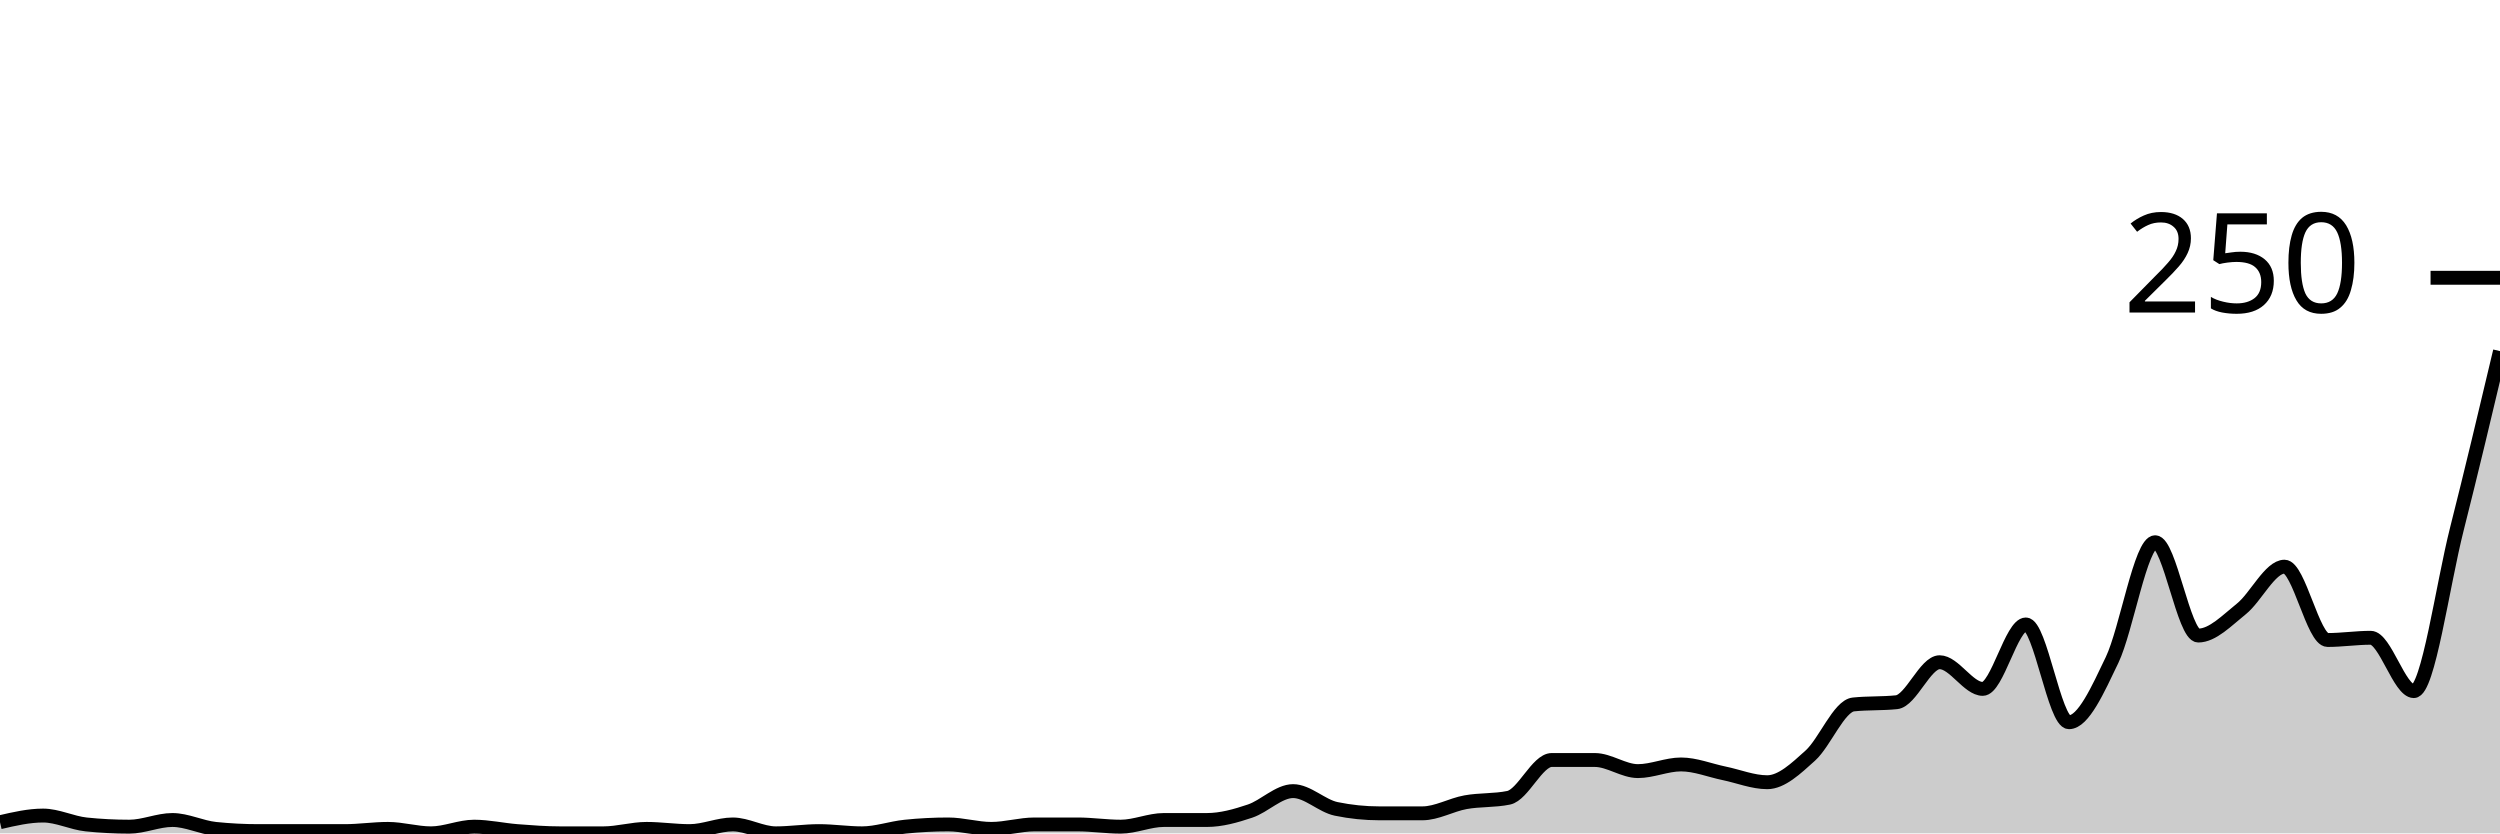
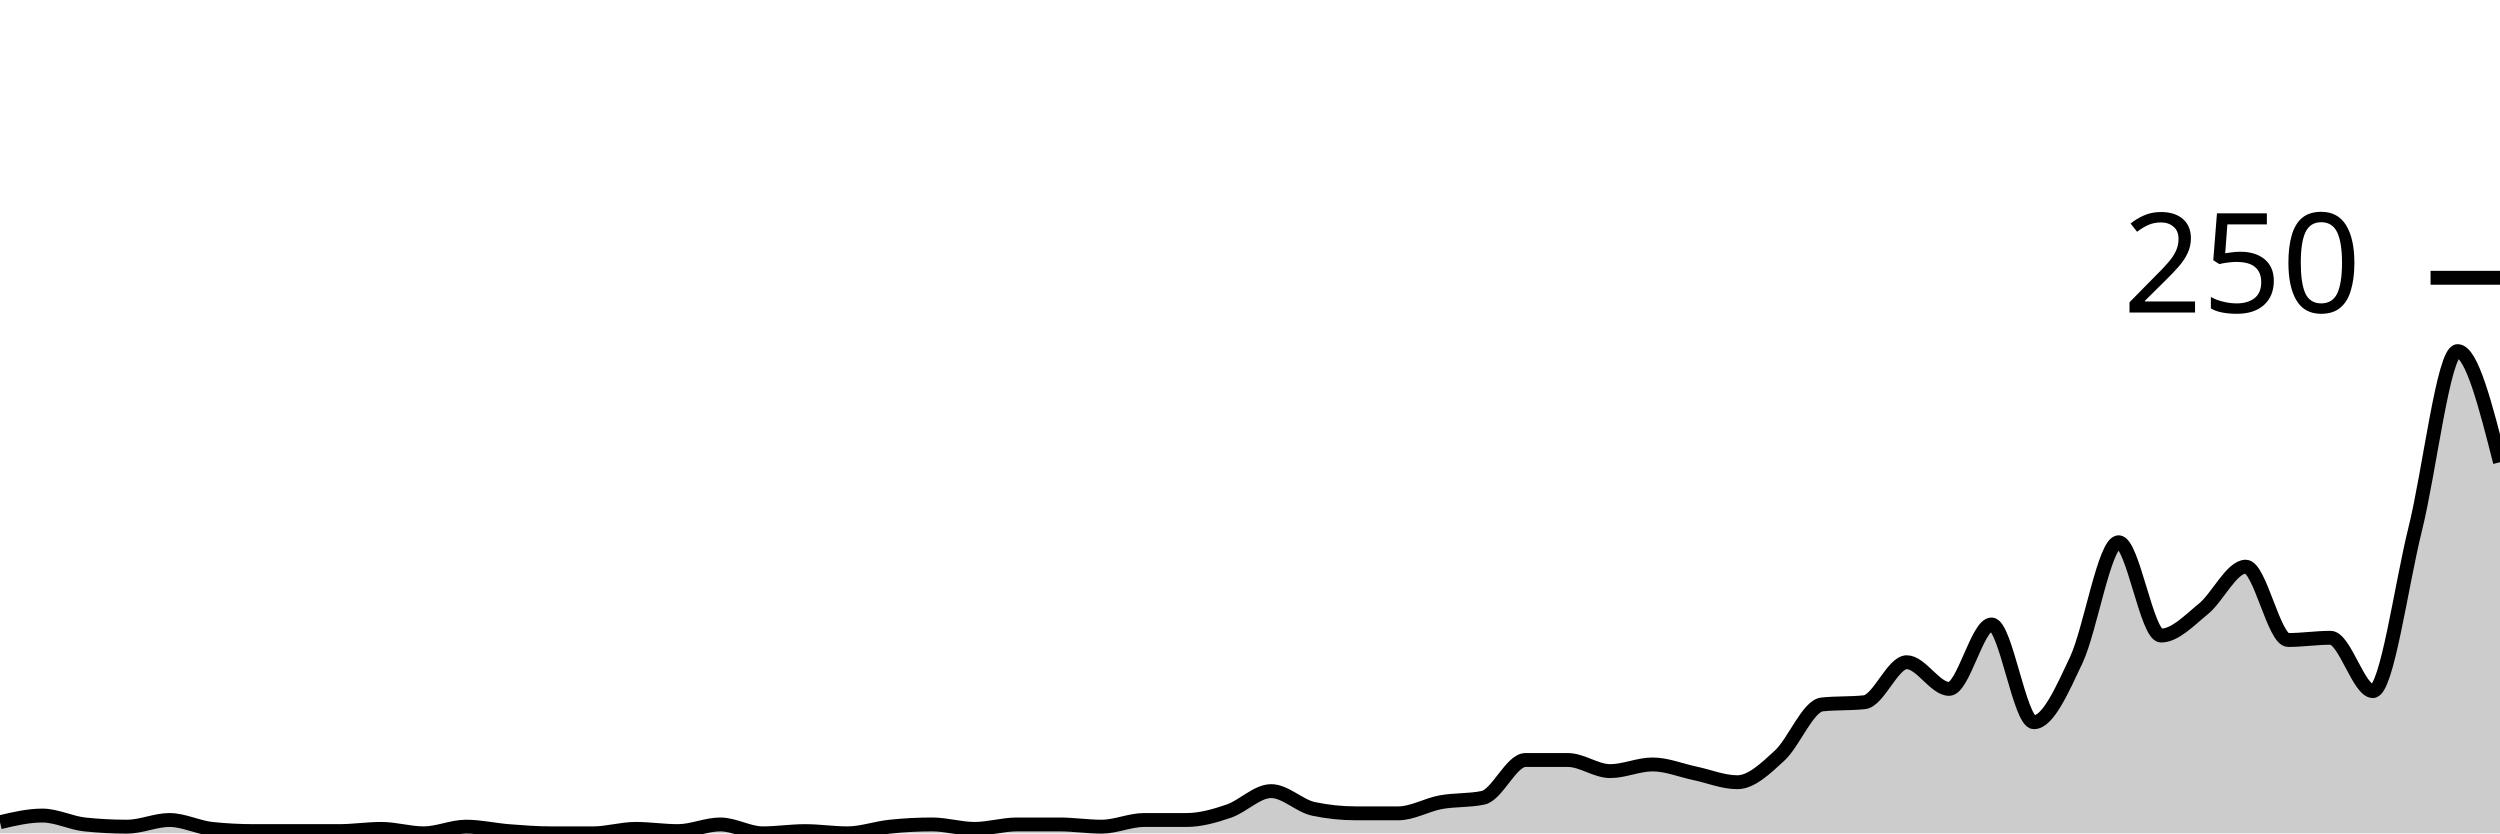
<svg xmlns="http://www.w3.org/2000/svg" viewBox="0 0 180 60">
  <g transform="translate(0,20)">
-     <path class="area" fill="rgba(0, 0, 0, 0.2)" d="M0,39.2C1.034,38.96,2.069,38.72,3.103,38.72C4.138,38.72,5.172,39.253,6.207,39.36C7.241,39.467,8.276,39.52,9.31,39.52C10.345,39.52,11.379,39.04,12.414,39.04C13.448,39.04,14.483,39.573,15.517,39.68C16.552,39.787,17.586,39.84,18.621,39.84C19.655,39.84,20.69,39.84,21.724,39.84C22.759,39.84,23.793,39.84,24.828,39.84C25.862,39.84,26.897,39.68,27.931,39.68C28.966,39.68,30,40,31.034,40C32.069,40,33.103,39.52,34.138,39.52C35.172,39.52,36.207,39.76,37.241,39.84C38.276,39.92,39.31,40,40.345,40C41.379,40,42.414,40,43.448,40C44.483,40,45.517,39.68,46.552,39.68C47.586,39.68,48.621,39.84,49.655,39.84C50.69,39.84,51.724,39.36,52.759,39.36C53.793,39.36,54.828,40,55.862,40C56.897,40,57.931,39.84,58.966,39.84C60,39.84,61.034,40,62.069,40C63.103,40,64.138,39.627,65.172,39.52C66.207,39.413,67.241,39.36,68.276,39.36C69.31,39.36,70.345,39.68,71.379,39.68C72.414,39.68,73.448,39.36,74.483,39.36C75.517,39.36,76.552,39.36,77.586,39.36C78.621,39.36,79.655,39.52,80.69,39.52C81.724,39.52,82.759,39.04,83.793,39.04C84.828,39.04,85.862,39.04,86.897,39.04C87.931,39.04,88.966,38.747,90,38.4C91.034,38.053,92.069,36.96,93.103,36.96C94.138,36.96,95.172,38.027,96.207,38.24C97.241,38.453,98.276,38.56,99.31,38.56C100.345,38.56,101.379,38.56,102.414,38.56C103.448,38.56,104.483,37.947,105.517,37.76C106.552,37.573,107.586,37.653,108.621,37.44C109.655,37.227,110.69,34.72,111.724,34.72C112.759,34.72,113.793,34.72,114.828,34.72C115.862,34.72,116.897,35.52,117.931,35.52C118.966,35.52,120,35.04,121.034,35.04C122.069,35.04,123.103,35.467,124.138,35.68C125.172,35.893,126.207,36.32,127.241,36.32C128.276,36.32,129.31,35.333,130.345,34.4C131.379,33.467,132.414,30.827,133.448,30.72C134.483,30.613,135.517,30.667,136.552,30.56C137.586,30.453,138.621,27.68,139.655,27.68C140.69,27.68,141.724,29.6,142.759,29.6C143.793,29.6,144.828,24.96,145.862,24.96C146.897,24.96,147.931,32,148.966,32C150,32,151.034,29.68,152.069,27.52C153.103,25.36,154.138,19.04,155.172,19.04C156.207,19.04,157.241,25.76,158.276,25.76C159.31,25.76,160.345,24.667,161.379,23.84C162.414,23.013,163.448,20.8,164.483,20.8C165.517,20.8,166.552,26.08,167.586,26.08C168.621,26.08,169.655,25.92,170.69,25.92C171.724,25.92,172.759,29.76,173.793,29.76C174.828,29.76,175.862,22.16,176.897,18.08C177.931,14,178.966,9.64,180,5.28L180,40C178.966,40,177.931,40,176.897,40C175.862,40,174.828,40,173.793,40C172.759,40,171.724,40,170.69,40C169.655,40,168.621,40,167.586,40C166.552,40,165.517,40,164.483,40C163.448,40,162.414,40,161.379,40C160.345,40,159.31,40,158.276,40C157.241,40,156.207,40,155.172,40C154.138,40,153.103,40,152.069,40C151.034,40,150,40,148.966,40C147.931,40,146.897,40,145.862,40C144.828,40,143.793,40,142.759,40C141.724,40,140.69,40,139.655,40C138.621,40,137.586,40,136.552,40C135.517,40,134.483,40,133.448,40C132.414,40,131.379,40,130.345,40C129.31,40,128.276,40,127.241,40C126.207,40,125.172,40,124.138,40C123.103,40,122.069,40,121.034,40C120,40,118.966,40,117.931,40C116.897,40,115.862,40,114.828,40C113.793,40,112.759,40,111.724,40C110.69,40,109.655,40,108.621,40C107.586,40,106.552,40,105.517,40C104.483,40,103.448,40,102.414,40C101.379,40,100.345,40,99.31,40C98.276,40,97.241,40,96.207,40C95.172,40,94.138,40,93.103,40C92.069,40,91.034,40,90,40C88.966,40,87.931,40,86.897,40C85.862,40,84.828,40,83.793,40C82.759,40,81.724,40,80.69,40C79.655,40,78.621,40,77.586,40C76.552,40,75.517,40,74.483,40C73.448,40,72.414,40,71.379,40C70.345,40,69.31,40,68.276,40C67.241,40,66.207,40,65.172,40C64.138,40,63.103,40,62.069,40C61.034,40,60,40,58.966,40C57.931,40,56.897,40,55.862,40C54.828,40,53.793,40,52.759,40C51.724,40,50.69,40,49.655,40C48.621,40,47.586,40,46.552,40C45.517,40,44.483,40,43.448,40C42.414,40,41.379,40,40.345,40C39.31,40,38.276,40,37.241,40C36.207,40,35.172,40,34.138,40C33.103,40,32.069,40,31.034,40C30,40,28.966,40,27.931,40C26.897,40,25.862,40,24.828,40C23.793,40,22.759,40,21.724,40C20.69,40,19.655,40,18.621,40C17.586,40,16.552,40,15.517,40C14.483,40,13.448,40,12.414,40C11.379,40,10.345,40,9.31,40C8.276,40,7.241,40,6.207,40C5.172,40,4.138,40,3.103,40C2.069,40,1.034,40,0,40Z" />
-     <path class="line" stroke="black" fill="none" d="M0,39.2C1.034,38.96,2.069,38.72,3.103,38.72C4.138,38.72,5.172,39.253,6.207,39.36C7.241,39.467,8.276,39.52,9.31,39.52C10.345,39.52,11.379,39.04,12.414,39.04C13.448,39.04,14.483,39.573,15.517,39.68C16.552,39.787,17.586,39.84,18.621,39.84C19.655,39.84,20.69,39.84,21.724,39.84C22.759,39.84,23.793,39.84,24.828,39.84C25.862,39.84,26.897,39.68,27.931,39.68C28.966,39.68,30,40,31.034,40C32.069,40,33.103,39.52,34.138,39.52C35.172,39.52,36.207,39.76,37.241,39.84C38.276,39.92,39.31,40,40.345,40C41.379,40,42.414,40,43.448,40C44.483,40,45.517,39.68,46.552,39.68C47.586,39.68,48.621,39.84,49.655,39.84C50.69,39.84,51.724,39.36,52.759,39.36C53.793,39.36,54.828,40,55.862,40C56.897,40,57.931,39.84,58.966,39.84C60,39.84,61.034,40,62.069,40C63.103,40,64.138,39.627,65.172,39.52C66.207,39.413,67.241,39.36,68.276,39.36C69.31,39.36,70.345,39.68,71.379,39.68C72.414,39.68,73.448,39.36,74.483,39.36C75.517,39.36,76.552,39.36,77.586,39.36C78.621,39.36,79.655,39.52,80.69,39.52C81.724,39.52,82.759,39.04,83.793,39.04C84.828,39.04,85.862,39.04,86.897,39.04C87.931,39.04,88.966,38.747,90,38.4C91.034,38.053,92.069,36.96,93.103,36.96C94.138,36.96,95.172,38.027,96.207,38.24C97.241,38.453,98.276,38.56,99.31,38.56C100.345,38.56,101.379,38.56,102.414,38.56C103.448,38.56,104.483,37.947,105.517,37.76C106.552,37.573,107.586,37.653,108.621,37.44C109.655,37.227,110.69,34.72,111.724,34.72C112.759,34.72,113.793,34.72,114.828,34.72C115.862,34.72,116.897,35.52,117.931,35.52C118.966,35.52,120,35.04,121.034,35.04C122.069,35.04,123.103,35.467,124.138,35.68C125.172,35.893,126.207,36.32,127.241,36.32C128.276,36.32,129.31,35.333,130.345,34.4C131.379,33.467,132.414,30.827,133.448,30.72C134.483,30.613,135.517,30.667,136.552,30.56C137.586,30.453,138.621,27.68,139.655,27.68C140.69,27.68,141.724,29.6,142.759,29.6C143.793,29.6,144.828,24.96,145.862,24.96C146.897,24.96,147.931,32,148.966,32C150,32,151.034,29.68,152.069,27.52C153.103,25.36,154.138,19.04,155.172,19.04C156.207,19.04,157.241,25.76,158.276,25.76C159.31,25.76,160.345,24.667,161.379,23.84C162.414,23.013,163.448,20.8,164.483,20.8C165.517,20.8,166.552,26.08,167.586,26.08C168.621,26.08,169.655,25.92,170.69,25.92C171.724,25.92,172.759,29.76,173.793,29.76C174.828,29.76,175.862,22.16,176.897,18.08C177.931,14,178.966,9.64,180,5.28" />
+     <path class="area" fill="rgba(0, 0, 0, 0.2)" d="M0,39.2C1.017,38.96,2.034,38.72,3.051,38.72C4.068,38.72,5.085,39.253,6.102,39.36C7.119,39.467,8.136,39.52,9.153,39.52C10.169,39.52,11.186,39.04,12.203,39.04C13.22,39.04,14.237,39.573,15.254,39.68C16.271,39.787,17.288,39.84,18.305,39.84C19.322,39.84,20.339,39.84,21.356,39.84C22.373,39.84,23.39,39.84,24.407,39.84C25.424,39.84,26.441,39.68,27.458,39.68C28.475,39.68,29.492,40,30.508,40C31.525,40,32.542,39.52,33.559,39.52C34.576,39.52,35.593,39.76,36.61,39.84C37.627,39.92,38.644,40,39.661,40C40.678,40,41.695,40,42.712,40C43.729,40,44.746,39.68,45.763,39.68C46.78,39.68,47.797,39.84,48.814,39.84C49.831,39.84,50.847,39.36,51.864,39.36C52.881,39.36,53.898,40,54.915,40C55.932,40,56.949,39.84,57.966,39.84C58.983,39.84,60,40,61.017,40C62.034,40,63.051,39.627,64.068,39.52C65.085,39.413,66.102,39.36,67.119,39.36C68.136,39.36,69.153,39.68,70.169,39.68C71.186,39.68,72.203,39.36,73.22,39.36C74.237,39.36,75.254,39.36,76.271,39.36C77.288,39.36,78.305,39.52,79.322,39.52C80.339,39.52,81.356,39.04,82.373,39.04C83.39,39.04,84.407,39.04,85.424,39.04C86.441,39.04,87.458,38.747,88.475,38.4C89.492,38.053,90.508,36.96,91.525,36.96C92.542,36.96,93.559,38.027,94.576,38.24C95.593,38.453,96.61,38.56,97.627,38.56C98.644,38.56,99.661,38.56,100.678,38.56C101.695,38.56,102.712,37.947,103.729,37.76C104.746,37.573,105.763,37.653,106.78,37.44C107.797,37.227,108.814,34.72,109.831,34.72C110.847,34.72,111.864,34.72,112.881,34.72C113.898,34.72,114.915,35.52,115.932,35.52C116.949,35.52,117.966,35.04,118.983,35.04C120,35.04,121.017,35.467,122.034,35.68C123.051,35.893,124.068,36.32,125.085,36.32C126.102,36.32,127.119,35.333,128.136,34.4C129.153,33.467,130.169,30.827,131.186,30.72C132.203,30.613,133.22,30.667,134.237,30.56C135.254,30.453,136.271,27.68,137.288,27.68C138.305,27.68,139.322,29.6,140.339,29.6C141.356,29.6,142.373,24.96,143.39,24.96C144.407,24.96,145.424,32,146.441,32C147.458,32,148.475,29.68,149.492,27.52C150.508,25.36,151.525,19.04,152.542,19.04C153.559,19.04,154.576,25.76,155.593,25.76C156.61,25.76,157.627,24.667,158.644,23.84C159.661,23.013,160.678,20.8,161.695,20.8C162.712,20.8,163.729,26.08,164.746,26.08C165.763,26.08,166.78,25.92,167.797,25.92C168.814,25.92,169.831,29.76,170.847,29.76C171.864,29.76,172.881,22.16,173.898,18.08C174.915,14,175.932,5.28,176.949,5.28C177.966,5.28,178.983,9.28,180,13.28L180,40C178.983,40,177.966,40,176.949,40C175.932,40,174.915,40,173.898,40C172.881,40,171.864,40,170.847,40C169.831,40,168.814,40,167.797,40C166.78,40,165.763,40,164.746,40C163.729,40,162.712,40,161.695,40C160.678,40,159.661,40,158.644,40C157.627,40,156.61,40,155.593,40C154.576,40,153.559,40,152.542,40C151.525,40,150.508,40,149.492,40C148.475,40,147.458,40,146.441,40C145.424,40,144.407,40,143.39,40C142.373,40,141.356,40,140.339,40C139.322,40,138.305,40,137.288,40C136.271,40,135.254,40,134.237,40C133.22,40,132.203,40,131.186,40C130.169,40,129.153,40,128.136,40C127.119,40,126.102,40,125.085,40C124.068,40,123.051,40,122.034,40C121.017,40,120,40,118.983,40C117.966,40,116.949,40,115.932,40C114.915,40,113.898,40,112.881,40C111.864,40,110.847,40,109.831,40C108.814,40,107.797,40,106.78,40C105.763,40,104.746,40,103.729,40C102.712,40,101.695,40,100.678,40C99.661,40,98.644,40,97.627,40C96.61,40,95.593,40,94.576,40C93.559,40,92.542,40,91.525,40C90.508,40,89.492,40,88.475,40C87.458,40,86.441,40,85.424,40C84.407,40,83.39,40,82.373,40C81.356,40,80.339,40,79.322,40C78.305,40,77.288,40,76.271,40C75.254,40,74.237,40,73.22,40C72.203,40,71.186,40,70.169,40C69.153,40,68.136,40,67.119,40C66.102,40,65.085,40,64.068,40C63.051,40,62.034,40,61.017,40C60,40,58.983,40,57.966,40C56.949,40,55.932,40,54.915,40C53.898,40,52.881,40,51.864,40C50.847,40,49.831,40,48.814,40C47.797,40,46.78,40,45.763,40C44.746,40,43.729,40,42.712,40C41.695,40,40.678,40,39.661,40C38.644,40,37.627,40,36.61,40C35.593,40,34.576,40,33.559,40C32.542,40,31.525,40,30.508,40C29.492,40,28.475,40,27.458,40C26.441,40,25.424,40,24.407,40C23.39,40,22.373,40,21.356,40C20.339,40,19.322,40,18.305,40C17.288,40,16.271,40,15.254,40C14.237,40,13.22,40,12.203,40C11.186,40,10.169,40,9.153,40C8.136,40,7.119,40,6.102,40C5.085,40,4.068,40,3.051,40C2.034,40,1.017,40,0,40Z" />
+     <path class="line" stroke="black" fill="none" d="M0,39.2C1.017,38.96,2.034,38.72,3.051,38.72C4.068,38.72,5.085,39.253,6.102,39.36C7.119,39.467,8.136,39.52,9.153,39.52C10.169,39.52,11.186,39.04,12.203,39.04C13.22,39.04,14.237,39.573,15.254,39.68C16.271,39.787,17.288,39.84,18.305,39.84C19.322,39.84,20.339,39.84,21.356,39.84C22.373,39.84,23.39,39.84,24.407,39.84C25.424,39.84,26.441,39.68,27.458,39.68C28.475,39.68,29.492,40,30.508,40C31.525,40,32.542,39.52,33.559,39.52C34.576,39.52,35.593,39.76,36.61,39.84C37.627,39.92,38.644,40,39.661,40C40.678,40,41.695,40,42.712,40C43.729,40,44.746,39.68,45.763,39.68C46.78,39.68,47.797,39.84,48.814,39.84C49.831,39.84,50.847,39.36,51.864,39.36C52.881,39.36,53.898,40,54.915,40C55.932,40,56.949,39.84,57.966,39.84C58.983,39.84,60,40,61.017,40C62.034,40,63.051,39.627,64.068,39.52C65.085,39.413,66.102,39.36,67.119,39.36C68.136,39.36,69.153,39.68,70.169,39.68C71.186,39.68,72.203,39.36,73.22,39.36C74.237,39.36,75.254,39.36,76.271,39.36C77.288,39.36,78.305,39.52,79.322,39.52C80.339,39.52,81.356,39.04,82.373,39.04C83.39,39.04,84.407,39.04,85.424,39.04C86.441,39.04,87.458,38.747,88.475,38.4C89.492,38.053,90.508,36.96,91.525,36.96C92.542,36.96,93.559,38.027,94.576,38.24C95.593,38.453,96.61,38.56,97.627,38.56C98.644,38.56,99.661,38.56,100.678,38.56C101.695,38.56,102.712,37.947,103.729,37.76C104.746,37.573,105.763,37.653,106.78,37.44C107.797,37.227,108.814,34.72,109.831,34.72C110.847,34.72,111.864,34.72,112.881,34.72C113.898,34.72,114.915,35.52,115.932,35.52C116.949,35.52,117.966,35.04,118.983,35.04C120,35.04,121.017,35.467,122.034,35.68C123.051,35.893,124.068,36.32,125.085,36.32C126.102,36.32,127.119,35.333,128.136,34.4C129.153,33.467,130.169,30.827,131.186,30.72C132.203,30.613,133.22,30.667,134.237,30.56C135.254,30.453,136.271,27.68,137.288,27.68C138.305,27.68,139.322,29.6,140.339,29.6C141.356,29.6,142.373,24.96,143.39,24.96C144.407,24.96,145.424,32,146.441,32C147.458,32,148.475,29.68,149.492,27.52C150.508,25.36,151.525,19.04,152.542,19.04C153.559,19.04,154.576,25.76,155.593,25.76C156.61,25.76,157.627,24.667,158.644,23.84C159.661,23.013,160.678,20.8,161.695,20.8C162.712,20.8,163.729,26.08,164.746,26.08C165.763,26.08,166.78,25.92,167.797,25.92C168.814,25.92,169.831,29.76,170.847,29.76C171.864,29.76,172.881,22.16,173.898,18.08C174.915,14,175.932,5.28,176.949,5.28C177.966,5.28,178.983,9.28,180,13.28" />
    <path class="axis-ceiling" stroke-width="1" stroke="black" fill="none" d="M175,0L180,0" />
    <text class="axis-ceiling-label" font-family="sans-serif" text-anchor="end" font-size="10px" x="170" y="2.5">250</text>
  </g>
</svg>
